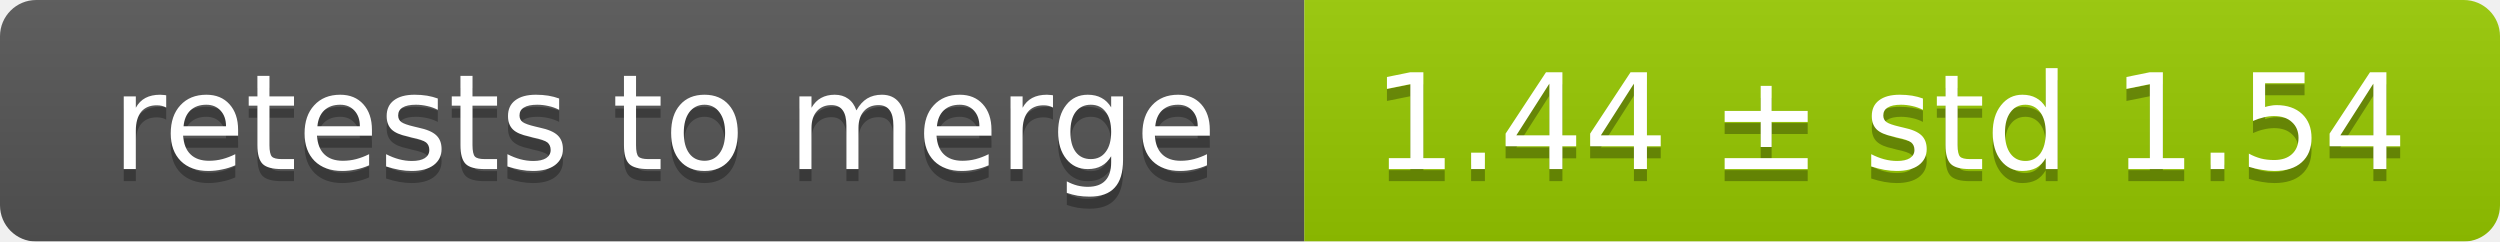
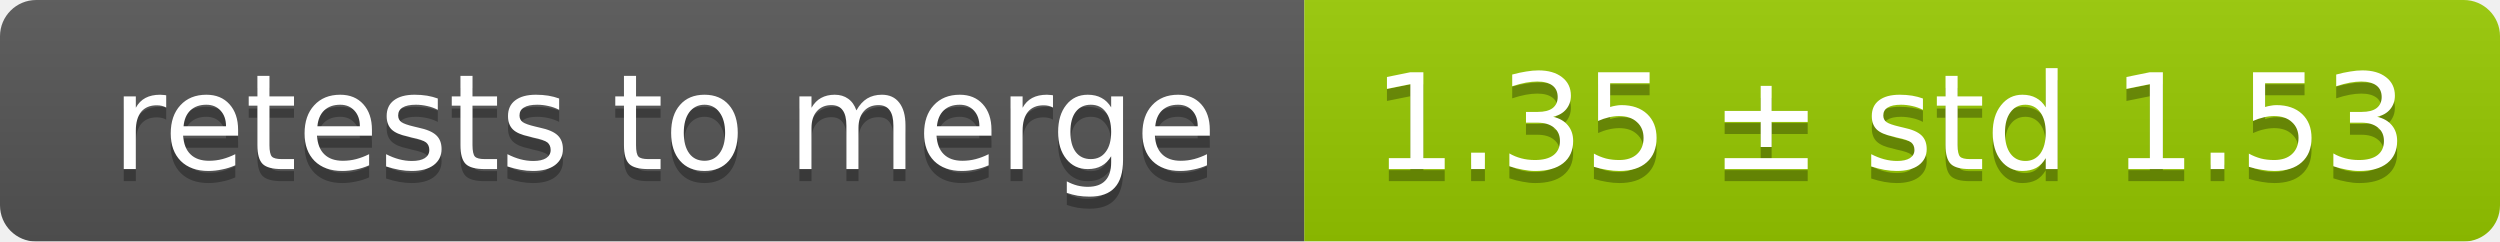
<svg xmlns="http://www.w3.org/2000/svg" width="207" height="20">
  <linearGradient id="smooth" x2="0" y2="100%">
    <stop offset="0" stop-color="#bbb" stop-opacity=".1" />
    <stop offset="1" stop-opacity=".1" />
  </linearGradient>
  <mask id="round">
    <rect width="207" height="20" rx="3" fill="#fff" />
  </mask>
  <g mask="url(#round)">
    <rect width="108" height="20" fill="#555" />
    <rect x="108" width="99" height="20" fill="#97ca00" />
    <rect width="207" height="20" fill="url(#smooth)" />
  </g>
  <g fill="#fff" text-anchor="middle" font-family="DejaVu Sans,Verdana,Geneva,sans-serif" font-size="11">
    <text x="55" y="15" fill="#010101" fill-opacity=".3">retests to merge</text>
    <text x="55" y="14">retests to merge</text>
-     <text x="156.5" y="15" fill="#010101" fill-opacity=".3">1.44 ± std 1.54</text>
-     <text x="156.5" y="14">1.44 ± std 1.54</text>
+     <text x="156.5" y="15" fill="#010101" fill-opacity=".3">1.35 ± std 1.53</text>
+     <text x="156.5" y="14">1.35 ± std 1.53</text>
  </g>
</svg>
